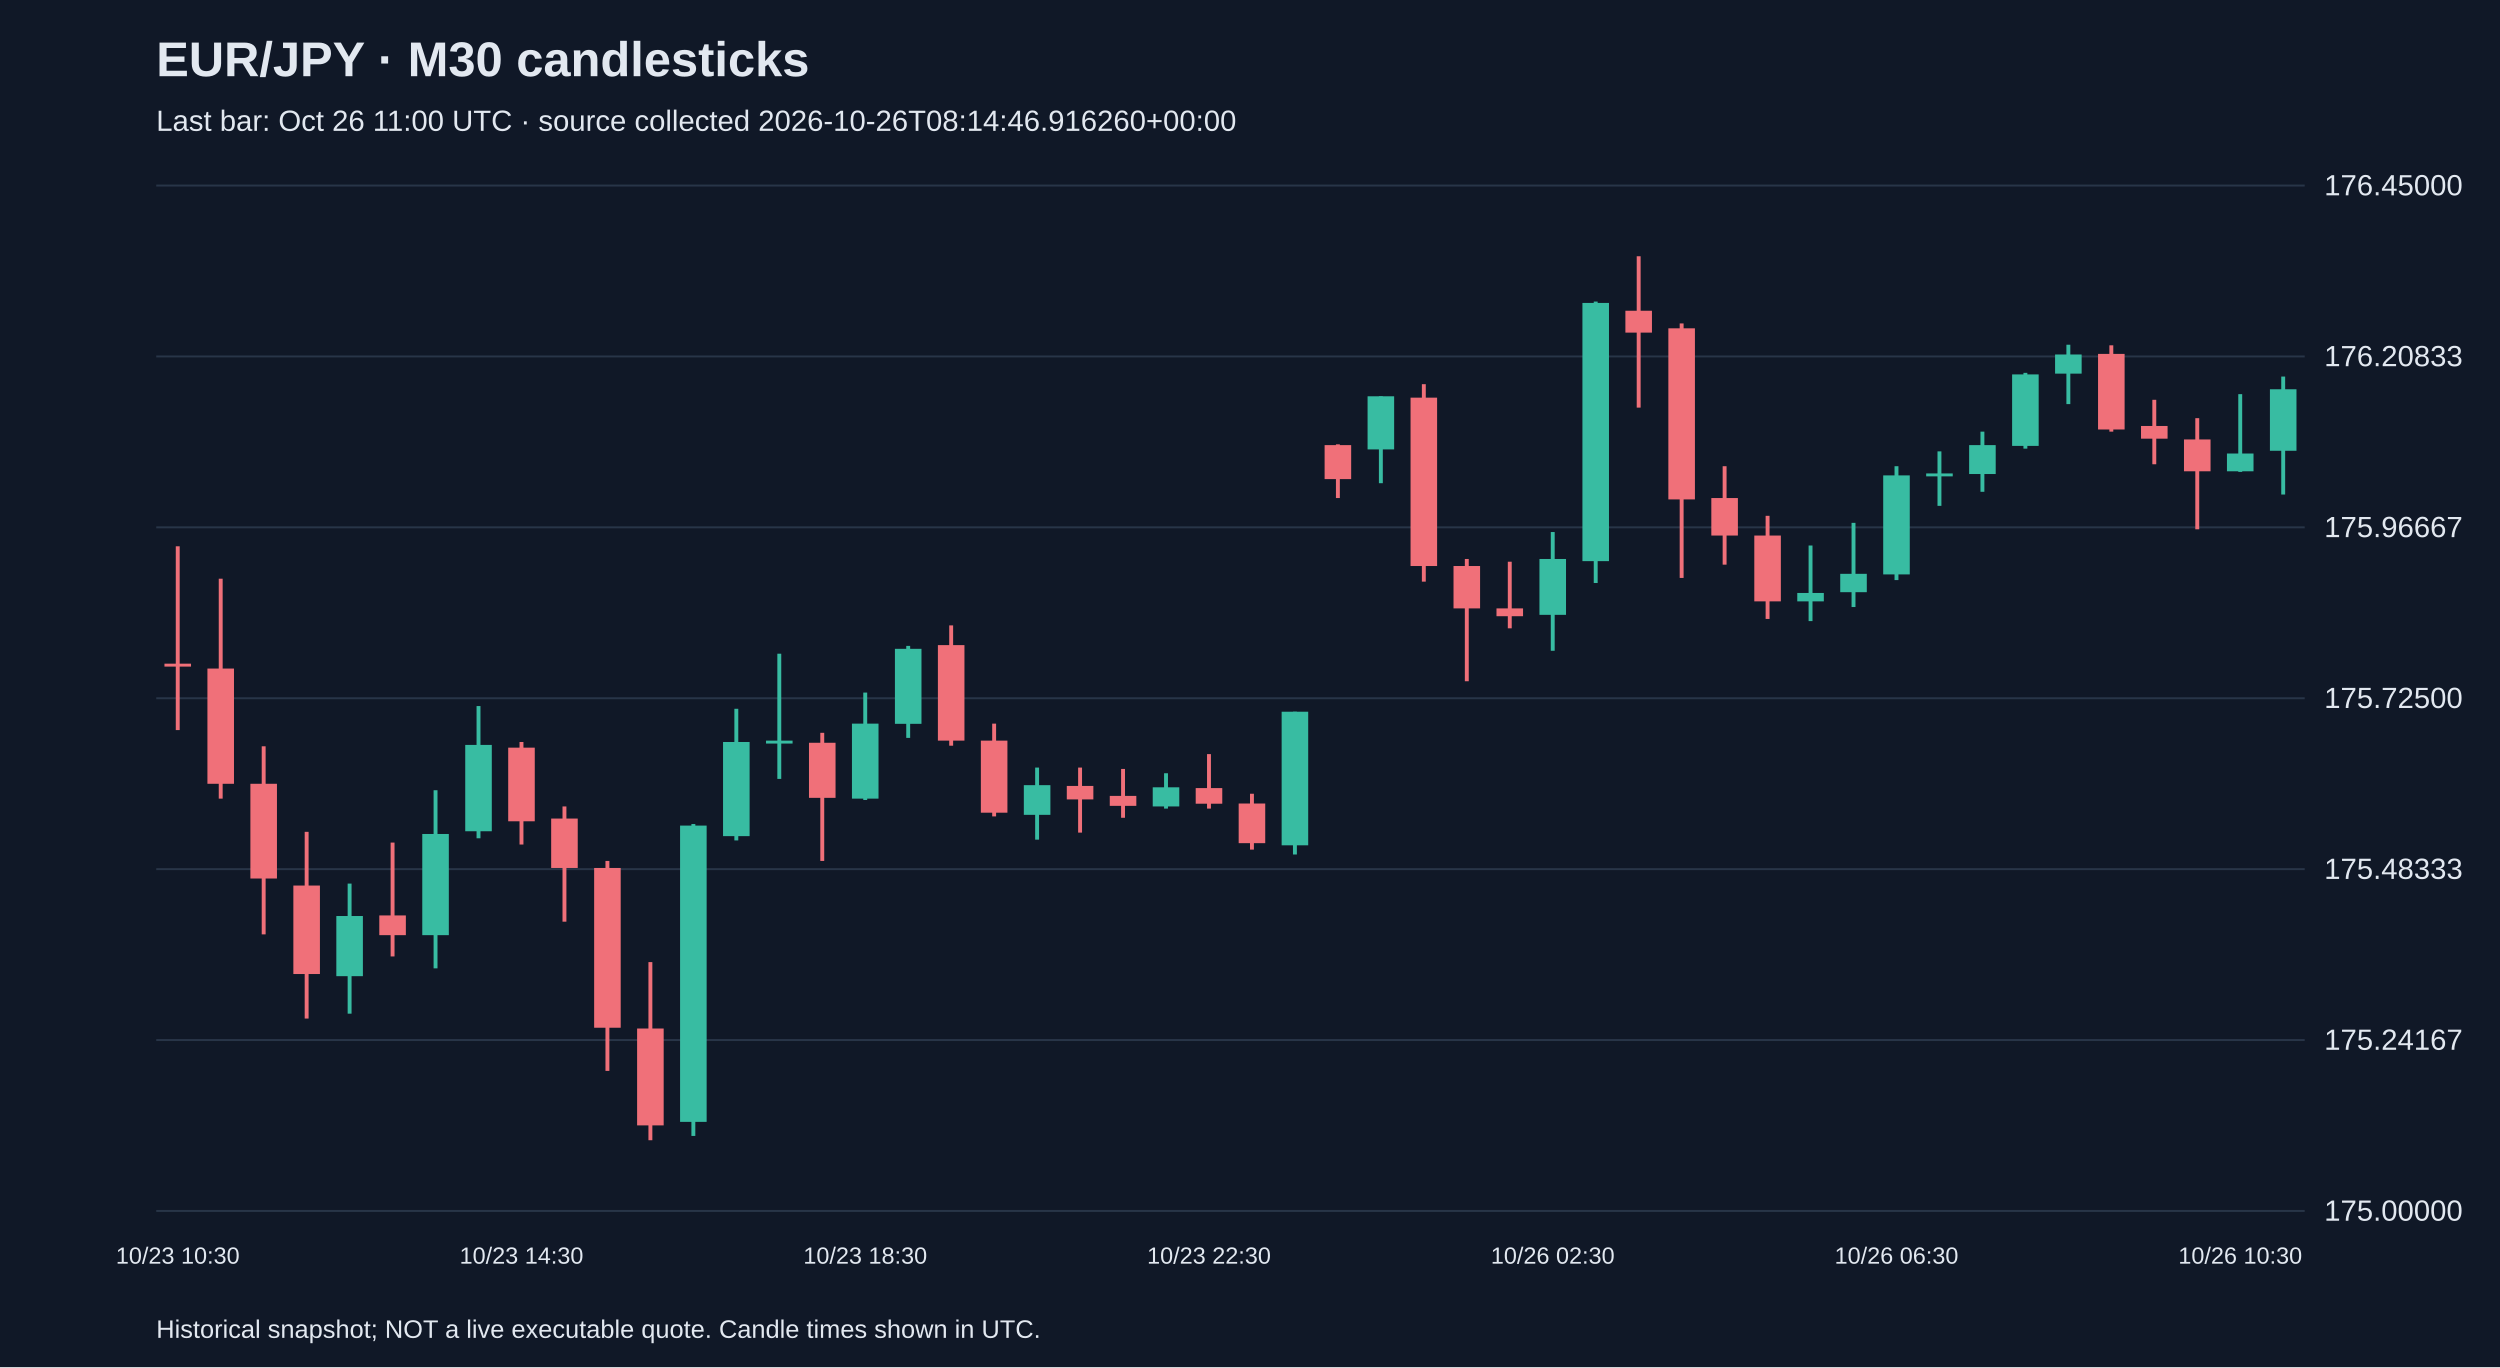
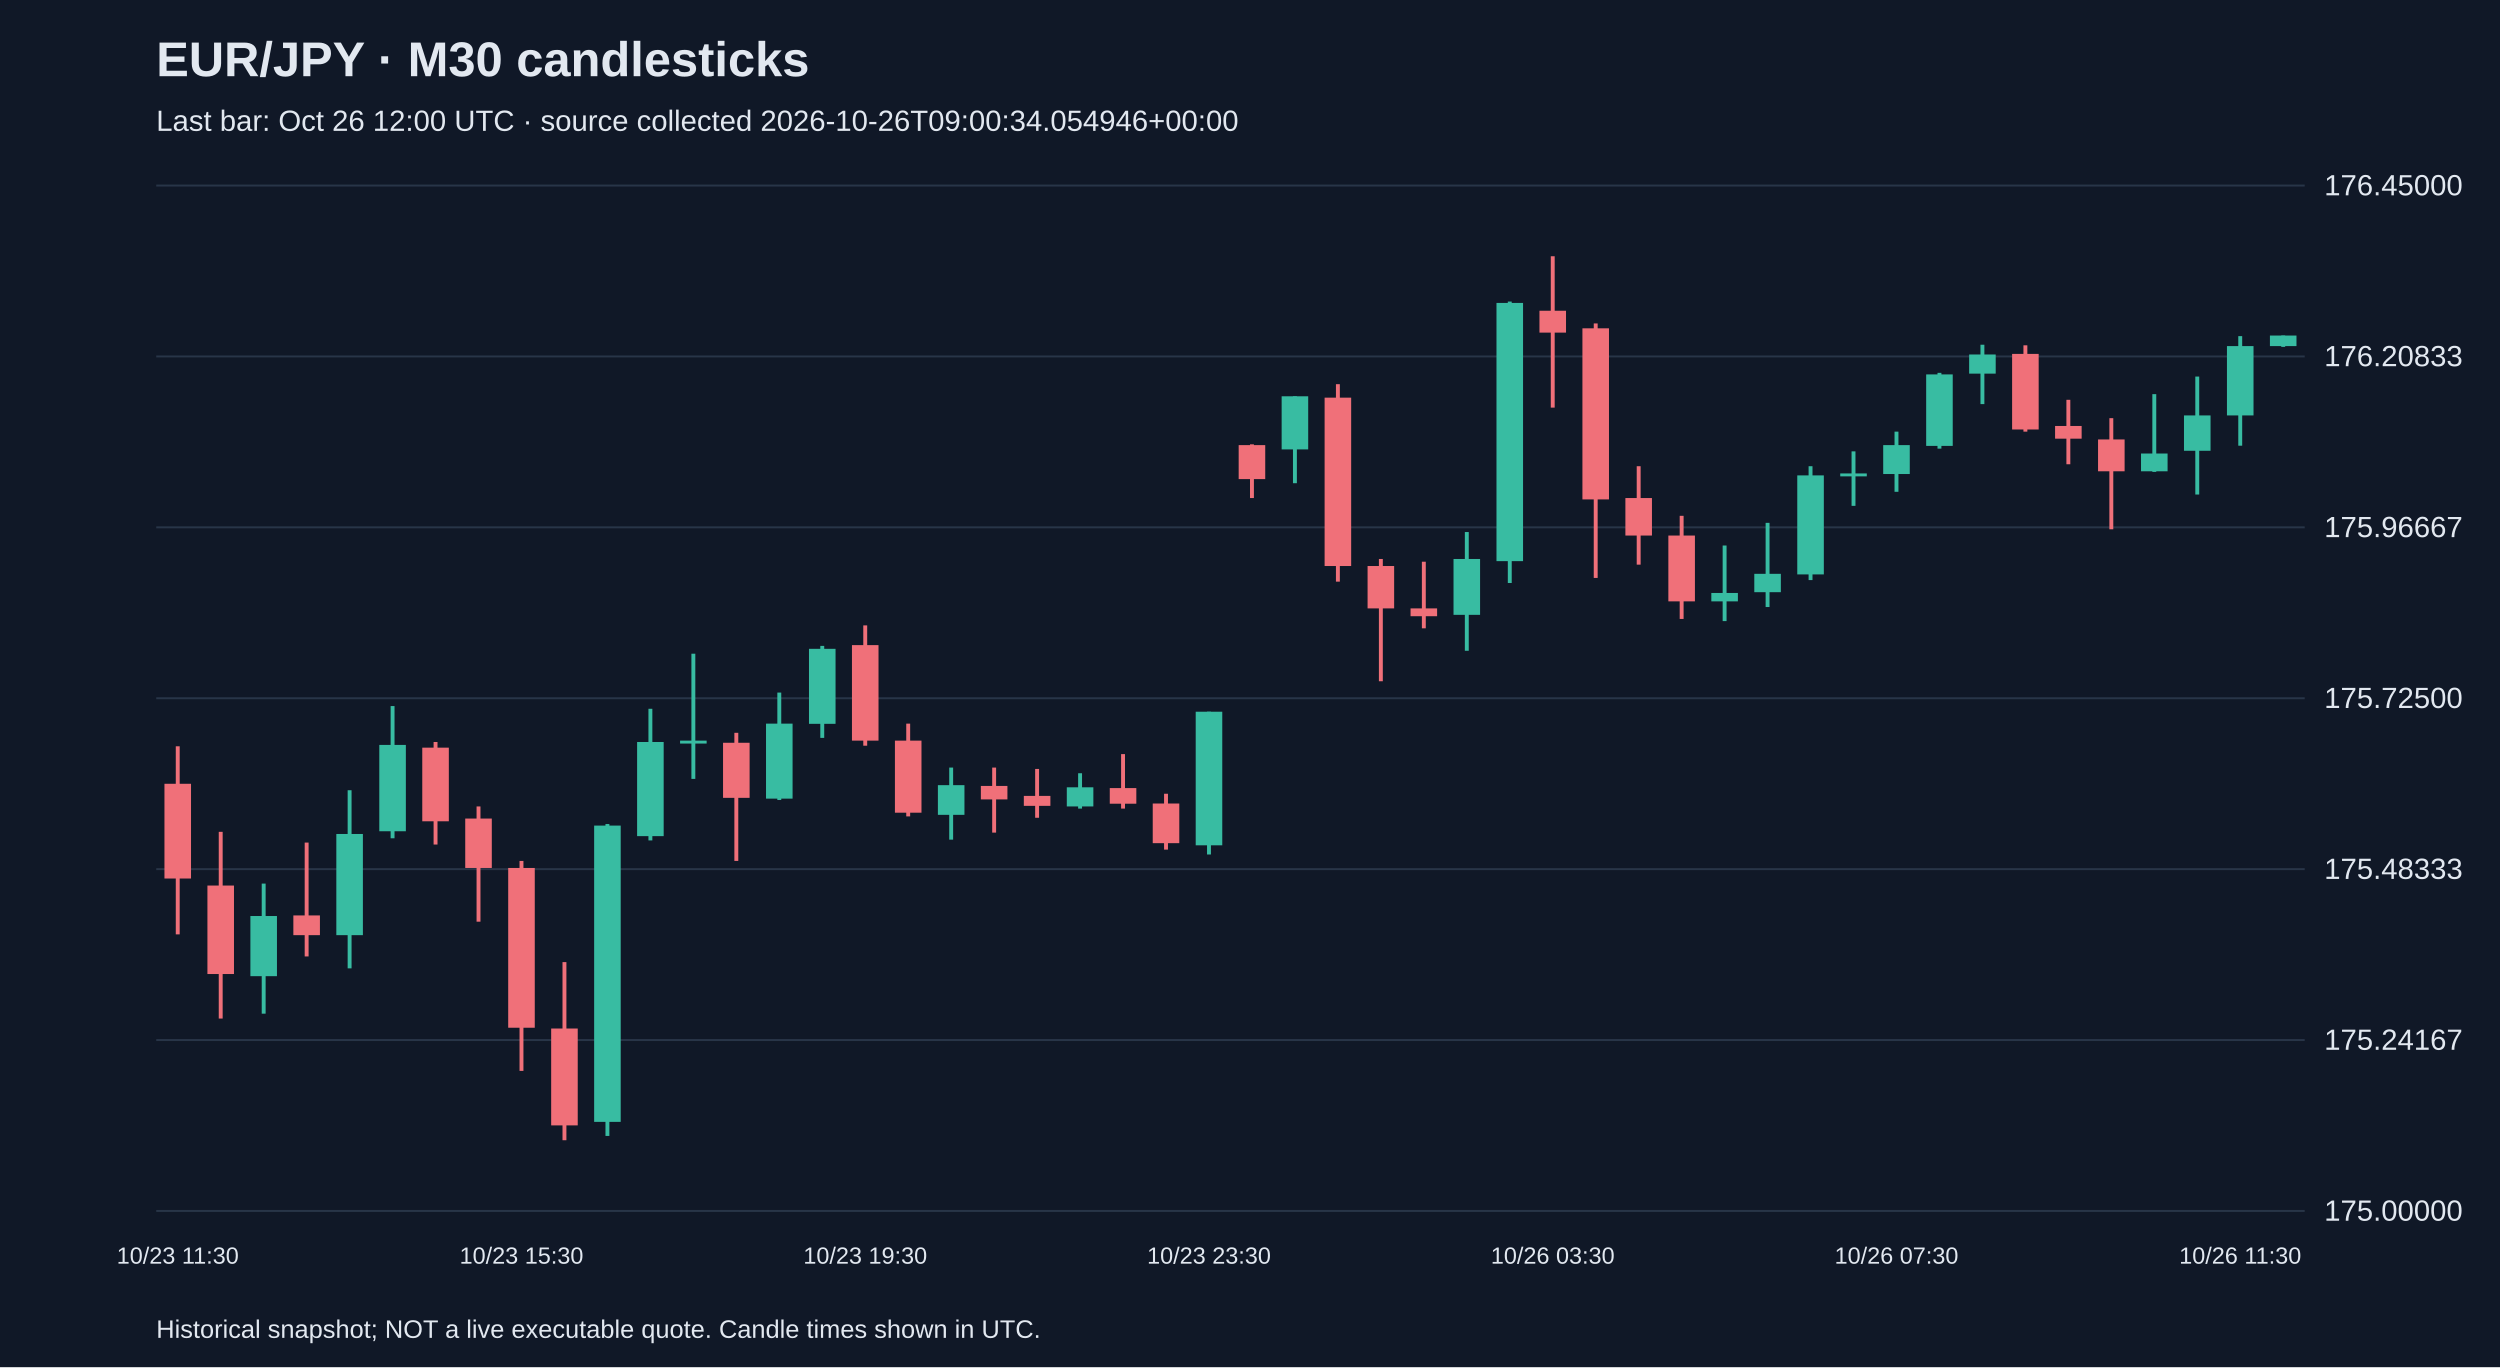
<svg xmlns="http://www.w3.org/2000/svg" viewBox="0 0 1280 700">
  <rect width="100%" height="100%" fill="#101827" />
  <style>text{font-family:Arial,sans-serif;fill:#e2e8f0}</style>
  <text x="80" y="39" font-size="25" font-weight="bold">EUR/JPY · M30 candlesticks</text>
-   <text x="80" y="67" font-size="15" fill="#a6b1c5">Last bar: Oct 26 11:00 UTC · source collected 2026-10-26T08:14:46.916260+00:00</text>
+   <text x="80" y="67" font-size="15" fill="#a6b1c5">Last bar: Oct 26 12:00 UTC · source collected 2026-10-26T09:00:34.054946+00:00</text>
  <line x1="80" y1="620.0" x2="1180" y2="620.0" stroke="#283548" />
  <text x="1190" y="625.0" font-size="15">175.00000</text>
  <line x1="80" y1="532.5" x2="1180" y2="532.5" stroke="#283548" />
  <text x="1190" y="537.5" font-size="15">175.24167</text>
  <line x1="80" y1="445.0" x2="1180" y2="445.0" stroke="#283548" />
  <text x="1190" y="450.0" font-size="15">175.48333</text>
  <line x1="80" y1="357.5" x2="1180" y2="357.5" stroke="#283548" />
  <text x="1190" y="362.5" font-size="15">175.72500</text>
  <line x1="80" y1="270.0" x2="1180" y2="270.0" stroke="#283548" />
  <text x="1190" y="275.0" font-size="15">175.96667</text>
  <line x1="80" y1="182.5" x2="1180" y2="182.5" stroke="#283548" />
  <text x="1190" y="187.5" font-size="15">176.20833</text>
  <line x1="80" y1="95.0" x2="1180" y2="95.0" stroke="#283548" />
  <text x="1190" y="100.0" font-size="15">176.45000</text>
-   <line x1="91.0" y1="279.7" x2="91.0" y2="373.8" stroke="#f07079" stroke-width="2" />
-   <rect x="84.2" y="339.8" width="13.6" height="1.5" fill="#f07079" />
-   <text x="91.0" y="647" text-anchor="middle" font-size="12">10/23 10:30</text>
-   <line x1="113.0" y1="296.3" x2="113.0" y2="408.9" stroke="#f07079" stroke-width="2" />
-   <rect x="106.2" y="342.3" width="13.6" height="59.0" fill="#f07079" />
-   <line x1="135.0" y1="382.1" x2="135.0" y2="478.4" stroke="#f07079" stroke-width="2" />
-   <rect x="128.2" y="401.3" width="13.6" height="48.5" fill="#f07079" />
-   <line x1="157.0" y1="425.9" x2="157.0" y2="521.5" stroke="#f07079" stroke-width="2" />
-   <rect x="150.2" y="453.4" width="13.6" height="45.3" fill="#f07079" />
-   <line x1="179.0" y1="452.4" x2="179.0" y2="519.0" stroke="#38bca2" stroke-width="2" />
-   <rect x="172.2" y="469.0" width="13.6" height="30.8" fill="#38bca2" />
-   <line x1="201.0" y1="431.4" x2="201.0" y2="489.7" stroke="#f07079" stroke-width="2" />
-   <rect x="194.2" y="468.7" width="13.6" height="10.1" fill="#f07079" />
-   <line x1="223.0" y1="404.6" x2="223.0" y2="495.8" stroke="#38bca2" stroke-width="2" />
-   <rect x="216.2" y="427.0" width="13.6" height="51.8" fill="#38bca2" />
-   <line x1="245.0" y1="361.5" x2="245.0" y2="429.2" stroke="#38bca2" stroke-width="2" />
-   <rect x="238.2" y="381.4" width="13.6" height="44.2" fill="#38bca2" />
-   <line x1="267.0" y1="379.9" x2="267.0" y2="432.4" stroke="#f07079" stroke-width="2" />
-   <rect x="260.2" y="382.8" width="13.6" height="37.7" fill="#f07079" />
-   <text x="267.0" y="647" text-anchor="middle" font-size="12">10/23 14:30</text>
-   <line x1="289.0" y1="412.9" x2="289.0" y2="471.9" stroke="#f07079" stroke-width="2" />
-   <rect x="282.2" y="419.1" width="13.6" height="25.3" fill="#f07079" />
-   <line x1="311.0" y1="440.8" x2="311.0" y2="548.3" stroke="#f07079" stroke-width="2" />
-   <rect x="304.2" y="444.4" width="13.6" height="81.8" fill="#f07079" />
-   <line x1="333.0" y1="492.6" x2="333.0" y2="583.8" stroke="#f07079" stroke-width="2" />
-   <rect x="326.2" y="526.6" width="13.6" height="49.6" fill="#f07079" />
-   <line x1="355.0" y1="421.9" x2="355.0" y2="581.6" stroke="#38bca2" stroke-width="2" />
-   <rect x="348.2" y="422.7" width="13.6" height="151.7" fill="#38bca2" />
-   <line x1="377.0" y1="362.9" x2="377.0" y2="430.3" stroke="#38bca2" stroke-width="2" />
-   <rect x="370.2" y="379.9" width="13.6" height="48.2" fill="#38bca2" />
-   <line x1="399.0" y1="334.7" x2="399.0" y2="398.8" stroke="#38bca2" stroke-width="2" />
-   <rect x="392.2" y="379.2" width="13.6" height="1.5" fill="#38bca2" />
-   <line x1="421.0" y1="375.2" x2="421.0" y2="440.8" stroke="#f07079" stroke-width="2" />
-   <rect x="414.2" y="380.3" width="13.6" height="28.2" fill="#f07079" />
-   <line x1="443.0" y1="354.6" x2="443.0" y2="409.6" stroke="#38bca2" stroke-width="2" />
-   <rect x="436.2" y="370.5" width="13.6" height="38.4" fill="#38bca2" />
-   <text x="443.0" y="647" text-anchor="middle" font-size="12">10/23 18:30</text>
-   <line x1="465.0" y1="330.7" x2="465.0" y2="377.8" stroke="#38bca2" stroke-width="2" />
-   <rect x="458.2" y="332.2" width="13.6" height="38.4" fill="#38bca2" />
-   <line x1="487.0" y1="320.2" x2="487.0" y2="381.8" stroke="#f07079" stroke-width="2" />
-   <rect x="480.2" y="330.3" width="13.6" height="48.9" fill="#f07079" />
-   <line x1="509.0" y1="370.5" x2="509.0" y2="418.0" stroke="#f07079" stroke-width="2" />
-   <rect x="502.2" y="379.2" width="13.6" height="36.9" fill="#f07079" />
-   <line x1="531.0" y1="393.0" x2="531.0" y2="429.9" stroke="#38bca2" stroke-width="2" />
-   <rect x="524.2" y="402.0" width="13.6" height="15.2" fill="#38bca2" />
-   <line x1="553.0" y1="393.0" x2="553.0" y2="426.3" stroke="#f07079" stroke-width="2" />
-   <rect x="546.2" y="402.4" width="13.6" height="6.9" fill="#f07079" />
-   <line x1="575.0" y1="393.7" x2="575.0" y2="418.7" stroke="#f07079" stroke-width="2" />
-   <rect x="568.2" y="407.5" width="13.6" height="5.1" fill="#f07079" />
-   <line x1="597.0" y1="395.9" x2="597.0" y2="414.0" stroke="#38bca2" stroke-width="2" />
-   <rect x="590.2" y="403.1" width="13.6" height="9.8" fill="#38bca2" />
-   <line x1="619.0" y1="386.1" x2="619.0" y2="414.0" stroke="#f07079" stroke-width="2" />
-   <rect x="612.2" y="403.5" width="13.6" height="8.0" fill="#f07079" />
-   <text x="619.0" y="647" text-anchor="middle" font-size="12">10/23 22:30</text>
-   <line x1="641.0" y1="406.4" x2="641.0" y2="435.0" stroke="#f07079" stroke-width="2" />
-   <rect x="634.2" y="411.4" width="13.6" height="20.3" fill="#f07079" />
-   <line x1="663.0" y1="364.4" x2="663.0" y2="437.5" stroke="#38bca2" stroke-width="2" />
-   <rect x="656.2" y="364.4" width="13.6" height="68.4" fill="#38bca2" />
-   <line x1="685.0" y1="227.5" x2="685.0" y2="255.0" stroke="#f07079" stroke-width="2" />
-   <rect x="678.2" y="227.9" width="13.6" height="17.4" fill="#f07079" />
-   <line x1="707.0" y1="202.9" x2="707.0" y2="247.4" stroke="#38bca2" stroke-width="2" />
-   <rect x="700.2" y="202.9" width="13.6" height="27.2" fill="#38bca2" />
-   <line x1="729.0" y1="196.7" x2="729.0" y2="297.8" stroke="#f07079" stroke-width="2" />
-   <rect x="722.2" y="203.6" width="13.6" height="86.2" fill="#f07079" />
-   <line x1="751.0" y1="286.2" x2="751.0" y2="348.8" stroke="#f07079" stroke-width="2" />
-   <rect x="744.2" y="289.8" width="13.6" height="21.7" fill="#f07079" />
-   <line x1="773.0" y1="287.6" x2="773.0" y2="321.7" stroke="#f07079" stroke-width="2" />
-   <rect x="766.2" y="311.5" width="13.6" height="4.0" fill="#f07079" />
-   <line x1="795.0" y1="272.4" x2="795.0" y2="333.2" stroke="#38bca2" stroke-width="2" />
-   <rect x="788.2" y="286.2" width="13.6" height="28.6" fill="#38bca2" />
-   <text x="795.0" y="647" text-anchor="middle" font-size="12">10/26 02:30</text>
-   <line x1="817.0" y1="154.4" x2="817.0" y2="298.5" stroke="#38bca2" stroke-width="2" />
-   <rect x="810.2" y="155.1" width="13.6" height="132.2" fill="#38bca2" />
-   <line x1="839.0" y1="131.2" x2="839.0" y2="208.7" stroke="#f07079" stroke-width="2" />
-   <rect x="832.2" y="159.1" width="13.6" height="11.2" fill="#f07079" />
-   <line x1="861.0" y1="165.6" x2="861.0" y2="295.9" stroke="#f07079" stroke-width="2" />
-   <rect x="854.2" y="168.1" width="13.6" height="87.6" fill="#f07079" />
-   <line x1="883.0" y1="238.7" x2="883.0" y2="289.1" stroke="#f07079" stroke-width="2" />
-   <rect x="876.2" y="255.0" width="13.6" height="19.2" fill="#f07079" />
-   <line x1="905.0" y1="264.1" x2="905.0" y2="316.9" stroke="#f07079" stroke-width="2" />
-   <rect x="898.2" y="274.2" width="13.6" height="33.7" fill="#f07079" />
-   <line x1="927.0" y1="279.3" x2="927.0" y2="318.0" stroke="#38bca2" stroke-width="2" />
-   <rect x="920.2" y="303.6" width="13.6" height="4.3" fill="#38bca2" />
-   <line x1="949.0" y1="267.7" x2="949.0" y2="310.8" stroke="#38bca2" stroke-width="2" />
-   <rect x="942.2" y="293.8" width="13.6" height="9.4" fill="#38bca2" />
-   <line x1="971.0" y1="238.7" x2="971.0" y2="297.0" stroke="#38bca2" stroke-width="2" />
-   <rect x="964.2" y="243.4" width="13.6" height="50.7" fill="#38bca2" />
-   <text x="971.0" y="647" text-anchor="middle" font-size="12">10/26 06:30</text>
-   <line x1="993.0" y1="231.1" x2="993.0" y2="259.0" stroke="#38bca2" stroke-width="2" />
-   <rect x="986.2" y="242.4" width="13.6" height="1.5" fill="#38bca2" />
-   <line x1="1015.0" y1="221.0" x2="1015.0" y2="251.8" stroke="#38bca2" stroke-width="2" />
-   <rect x="1008.2" y="227.9" width="13.6" height="14.8" fill="#38bca2" />
-   <line x1="1037.0" y1="190.9" x2="1037.0" y2="229.7" stroke="#38bca2" stroke-width="2" />
-   <rect x="1030.2" y="191.7" width="13.6" height="36.6" fill="#38bca2" />
-   <line x1="1059.0" y1="176.5" x2="1059.0" y2="206.9" stroke="#38bca2" stroke-width="2" />
-   <rect x="1052.2" y="181.5" width="13.6" height="9.8" fill="#38bca2" />
-   <line x1="1081.0" y1="176.8" x2="1081.0" y2="221.0" stroke="#f07079" stroke-width="2" />
-   <rect x="1074.2" y="181.2" width="13.6" height="38.7" fill="#f07079" />
-   <line x1="1103.0" y1="204.7" x2="1103.0" y2="237.7" stroke="#f07079" stroke-width="2" />
-   <rect x="1096.2" y="218.1" width="13.6" height="6.5" fill="#f07079" />
-   <line x1="1125.0" y1="214.1" x2="1125.0" y2="271.0" stroke="#f07079" stroke-width="2" />
-   <rect x="1118.2" y="225.0" width="13.6" height="16.3" fill="#f07079" />
-   <line x1="1147.0" y1="201.8" x2="1147.0" y2="241.6" stroke="#38bca2" stroke-width="2" />
-   <rect x="1140.2" y="232.2" width="13.6" height="9.1" fill="#38bca2" />
-   <text x="1147.0" y="647" text-anchor="middle" font-size="12">10/26 10:30</text>
-   <line x1="1169.0" y1="192.8" x2="1169.0" y2="253.2" stroke="#38bca2" stroke-width="2" />
-   <rect x="1162.2" y="199.3" width="13.6" height="31.5" fill="#38bca2" />
+   <line x1="91.0" y1="382.1" x2="91.0" y2="478.4" stroke="#f07079" stroke-width="2" />
+   <rect x="84.2" y="401.3" width="13.6" height="48.5" fill="#f07079" />
+   <text x="91.0" y="647" text-anchor="middle" font-size="12">10/23 11:30</text>
+   <line x1="113.0" y1="425.9" x2="113.0" y2="521.5" stroke="#f07079" stroke-width="2" />
+   <rect x="106.2" y="453.4" width="13.6" height="45.3" fill="#f07079" />
+   <line x1="135.0" y1="452.4" x2="135.0" y2="519.0" stroke="#38bca2" stroke-width="2" />
+   <rect x="128.2" y="469.0" width="13.6" height="30.8" fill="#38bca2" />
+   <line x1="157.0" y1="431.4" x2="157.0" y2="489.7" stroke="#f07079" stroke-width="2" />
+   <rect x="150.2" y="468.7" width="13.6" height="10.1" fill="#f07079" />
+   <line x1="179.0" y1="404.6" x2="179.0" y2="495.8" stroke="#38bca2" stroke-width="2" />
+   <rect x="172.2" y="427.0" width="13.6" height="51.8" fill="#38bca2" />
+   <line x1="201.0" y1="361.5" x2="201.0" y2="429.2" stroke="#38bca2" stroke-width="2" />
+   <rect x="194.2" y="381.4" width="13.6" height="44.2" fill="#38bca2" />
+   <line x1="223.0" y1="379.9" x2="223.0" y2="432.4" stroke="#f07079" stroke-width="2" />
+   <rect x="216.2" y="382.8" width="13.6" height="37.7" fill="#f07079" />
+   <line x1="245.0" y1="412.9" x2="245.0" y2="471.9" stroke="#f07079" stroke-width="2" />
+   <rect x="238.2" y="419.1" width="13.6" height="25.3" fill="#f07079" />
+   <line x1="267.0" y1="440.8" x2="267.0" y2="548.3" stroke="#f07079" stroke-width="2" />
+   <rect x="260.2" y="444.4" width="13.6" height="81.8" fill="#f07079" />
+   <text x="267.0" y="647" text-anchor="middle" font-size="12">10/23 15:30</text>
+   <line x1="289.0" y1="492.6" x2="289.0" y2="583.8" stroke="#f07079" stroke-width="2" />
+   <rect x="282.2" y="526.6" width="13.6" height="49.6" fill="#f07079" />
+   <line x1="311.0" y1="421.9" x2="311.0" y2="581.6" stroke="#38bca2" stroke-width="2" />
+   <rect x="304.2" y="422.7" width="13.6" height="151.7" fill="#38bca2" />
+   <line x1="333.0" y1="362.9" x2="333.0" y2="430.3" stroke="#38bca2" stroke-width="2" />
+   <rect x="326.2" y="379.9" width="13.6" height="48.2" fill="#38bca2" />
+   <line x1="355.0" y1="334.7" x2="355.0" y2="398.8" stroke="#38bca2" stroke-width="2" />
+   <rect x="348.2" y="379.2" width="13.6" height="1.5" fill="#38bca2" />
+   <line x1="377.0" y1="375.2" x2="377.0" y2="440.8" stroke="#f07079" stroke-width="2" />
+   <rect x="370.2" y="380.3" width="13.6" height="28.2" fill="#f07079" />
+   <line x1="399.0" y1="354.6" x2="399.0" y2="409.6" stroke="#38bca2" stroke-width="2" />
+   <rect x="392.2" y="370.5" width="13.6" height="38.4" fill="#38bca2" />
+   <line x1="421.0" y1="330.7" x2="421.0" y2="377.8" stroke="#38bca2" stroke-width="2" />
+   <rect x="414.2" y="332.2" width="13.6" height="38.4" fill="#38bca2" />
+   <line x1="443.0" y1="320.2" x2="443.0" y2="381.8" stroke="#f07079" stroke-width="2" />
+   <rect x="436.2" y="330.3" width="13.6" height="48.9" fill="#f07079" />
+   <text x="443.0" y="647" text-anchor="middle" font-size="12">10/23 19:30</text>
+   <line x1="465.0" y1="370.5" x2="465.0" y2="418.0" stroke="#f07079" stroke-width="2" />
+   <rect x="458.2" y="379.2" width="13.6" height="36.9" fill="#f07079" />
+   <line x1="487.0" y1="393.0" x2="487.0" y2="429.9" stroke="#38bca2" stroke-width="2" />
+   <rect x="480.2" y="402.0" width="13.6" height="15.2" fill="#38bca2" />
+   <line x1="509.0" y1="393.0" x2="509.0" y2="426.3" stroke="#f07079" stroke-width="2" />
+   <rect x="502.2" y="402.4" width="13.6" height="6.9" fill="#f07079" />
+   <line x1="531.0" y1="393.7" x2="531.0" y2="418.7" stroke="#f07079" stroke-width="2" />
+   <rect x="524.2" y="407.5" width="13.6" height="5.1" fill="#f07079" />
+   <line x1="553.0" y1="395.9" x2="553.0" y2="414.0" stroke="#38bca2" stroke-width="2" />
+   <rect x="546.2" y="403.1" width="13.6" height="9.8" fill="#38bca2" />
+   <line x1="575.0" y1="386.1" x2="575.0" y2="414.0" stroke="#f07079" stroke-width="2" />
+   <rect x="568.2" y="403.5" width="13.6" height="8.0" fill="#f07079" />
+   <line x1="597.0" y1="406.4" x2="597.0" y2="435.0" stroke="#f07079" stroke-width="2" />
+   <rect x="590.2" y="411.4" width="13.6" height="20.3" fill="#f07079" />
+   <line x1="619.0" y1="364.4" x2="619.0" y2="437.5" stroke="#38bca2" stroke-width="2" />
+   <rect x="612.2" y="364.4" width="13.6" height="68.4" fill="#38bca2" />
+   <text x="619.0" y="647" text-anchor="middle" font-size="12">10/23 23:30</text>
+   <line x1="641.0" y1="227.5" x2="641.0" y2="255.0" stroke="#f07079" stroke-width="2" />
+   <rect x="634.2" y="227.9" width="13.6" height="17.4" fill="#f07079" />
+   <line x1="663.0" y1="202.9" x2="663.0" y2="247.4" stroke="#38bca2" stroke-width="2" />
+   <rect x="656.2" y="202.9" width="13.6" height="27.2" fill="#38bca2" />
+   <line x1="685.0" y1="196.7" x2="685.0" y2="297.8" stroke="#f07079" stroke-width="2" />
+   <rect x="678.2" y="203.6" width="13.6" height="86.2" fill="#f07079" />
+   <line x1="707.0" y1="286.2" x2="707.0" y2="348.8" stroke="#f07079" stroke-width="2" />
+   <rect x="700.2" y="289.8" width="13.6" height="21.7" fill="#f07079" />
+   <line x1="729.0" y1="287.6" x2="729.0" y2="321.7" stroke="#f07079" stroke-width="2" />
+   <rect x="722.2" y="311.5" width="13.6" height="4.0" fill="#f07079" />
+   <line x1="751.0" y1="272.4" x2="751.0" y2="333.2" stroke="#38bca2" stroke-width="2" />
+   <rect x="744.2" y="286.2" width="13.6" height="28.6" fill="#38bca2" />
+   <line x1="773.0" y1="154.4" x2="773.0" y2="298.5" stroke="#38bca2" stroke-width="2" />
+   <rect x="766.2" y="155.1" width="13.6" height="132.2" fill="#38bca2" />
+   <line x1="795.0" y1="131.2" x2="795.0" y2="208.7" stroke="#f07079" stroke-width="2" />
+   <rect x="788.2" y="159.1" width="13.6" height="11.2" fill="#f07079" />
+   <text x="795.0" y="647" text-anchor="middle" font-size="12">10/26 03:30</text>
+   <line x1="817.0" y1="165.6" x2="817.0" y2="295.9" stroke="#f07079" stroke-width="2" />
+   <rect x="810.2" y="168.1" width="13.6" height="87.6" fill="#f07079" />
+   <line x1="839.0" y1="238.7" x2="839.0" y2="289.1" stroke="#f07079" stroke-width="2" />
+   <rect x="832.2" y="255.0" width="13.6" height="19.2" fill="#f07079" />
+   <line x1="861.0" y1="264.1" x2="861.0" y2="316.9" stroke="#f07079" stroke-width="2" />
+   <rect x="854.2" y="274.2" width="13.6" height="33.7" fill="#f07079" />
+   <line x1="883.0" y1="279.3" x2="883.0" y2="318.0" stroke="#38bca2" stroke-width="2" />
+   <rect x="876.2" y="303.6" width="13.6" height="4.3" fill="#38bca2" />
+   <line x1="905.0" y1="267.7" x2="905.0" y2="310.8" stroke="#38bca2" stroke-width="2" />
+   <rect x="898.2" y="293.8" width="13.6" height="9.4" fill="#38bca2" />
+   <line x1="927.0" y1="238.7" x2="927.0" y2="297.0" stroke="#38bca2" stroke-width="2" />
+   <rect x="920.2" y="243.4" width="13.6" height="50.7" fill="#38bca2" />
+   <line x1="949.0" y1="231.1" x2="949.0" y2="259.0" stroke="#38bca2" stroke-width="2" />
+   <rect x="942.2" y="242.4" width="13.6" height="1.5" fill="#38bca2" />
+   <line x1="971.0" y1="221.0" x2="971.0" y2="251.8" stroke="#38bca2" stroke-width="2" />
+   <rect x="964.2" y="227.9" width="13.6" height="14.8" fill="#38bca2" />
+   <text x="971.0" y="647" text-anchor="middle" font-size="12">10/26 07:30</text>
+   <line x1="993.0" y1="190.9" x2="993.0" y2="229.7" stroke="#38bca2" stroke-width="2" />
+   <rect x="986.2" y="191.7" width="13.6" height="36.6" fill="#38bca2" />
+   <line x1="1015.0" y1="176.5" x2="1015.0" y2="206.9" stroke="#38bca2" stroke-width="2" />
+   <rect x="1008.2" y="181.5" width="13.6" height="9.8" fill="#38bca2" />
+   <line x1="1037.0" y1="176.8" x2="1037.0" y2="221.0" stroke="#f07079" stroke-width="2" />
+   <rect x="1030.2" y="181.2" width="13.6" height="38.7" fill="#f07079" />
+   <line x1="1059.0" y1="204.7" x2="1059.0" y2="237.7" stroke="#f07079" stroke-width="2" />
+   <rect x="1052.2" y="218.1" width="13.6" height="6.5" fill="#f07079" />
+   <line x1="1081.0" y1="214.1" x2="1081.0" y2="271.0" stroke="#f07079" stroke-width="2" />
+   <rect x="1074.2" y="225.0" width="13.6" height="16.3" fill="#f07079" />
+   <line x1="1103.0" y1="201.8" x2="1103.0" y2="241.6" stroke="#38bca2" stroke-width="2" />
+   <rect x="1096.2" y="232.2" width="13.6" height="9.1" fill="#38bca2" />
+   <line x1="1125.0" y1="192.8" x2="1125.0" y2="253.2" stroke="#38bca2" stroke-width="2" />
+   <rect x="1118.2" y="212.7" width="13.6" height="18.1" fill="#38bca2" />
+   <line x1="1147.0" y1="172.1" x2="1147.0" y2="228.2" stroke="#38bca2" stroke-width="2" />
+   <rect x="1140.2" y="177.2" width="13.6" height="35.5" fill="#38bca2" />
+   <text x="1147.0" y="647" text-anchor="middle" font-size="12">10/26 11:30</text>
+   <line x1="1169.0" y1="171.8" x2="1169.0" y2="177.6" stroke="#38bca2" stroke-width="2" />
+   <rect x="1162.2" y="171.8" width="13.6" height="5.4" fill="#38bca2" />
  <text x="80" y="685" font-size="13">Historical snapshot; NOT a live executable quote. Candle times shown in UTC.</text>
</svg>
